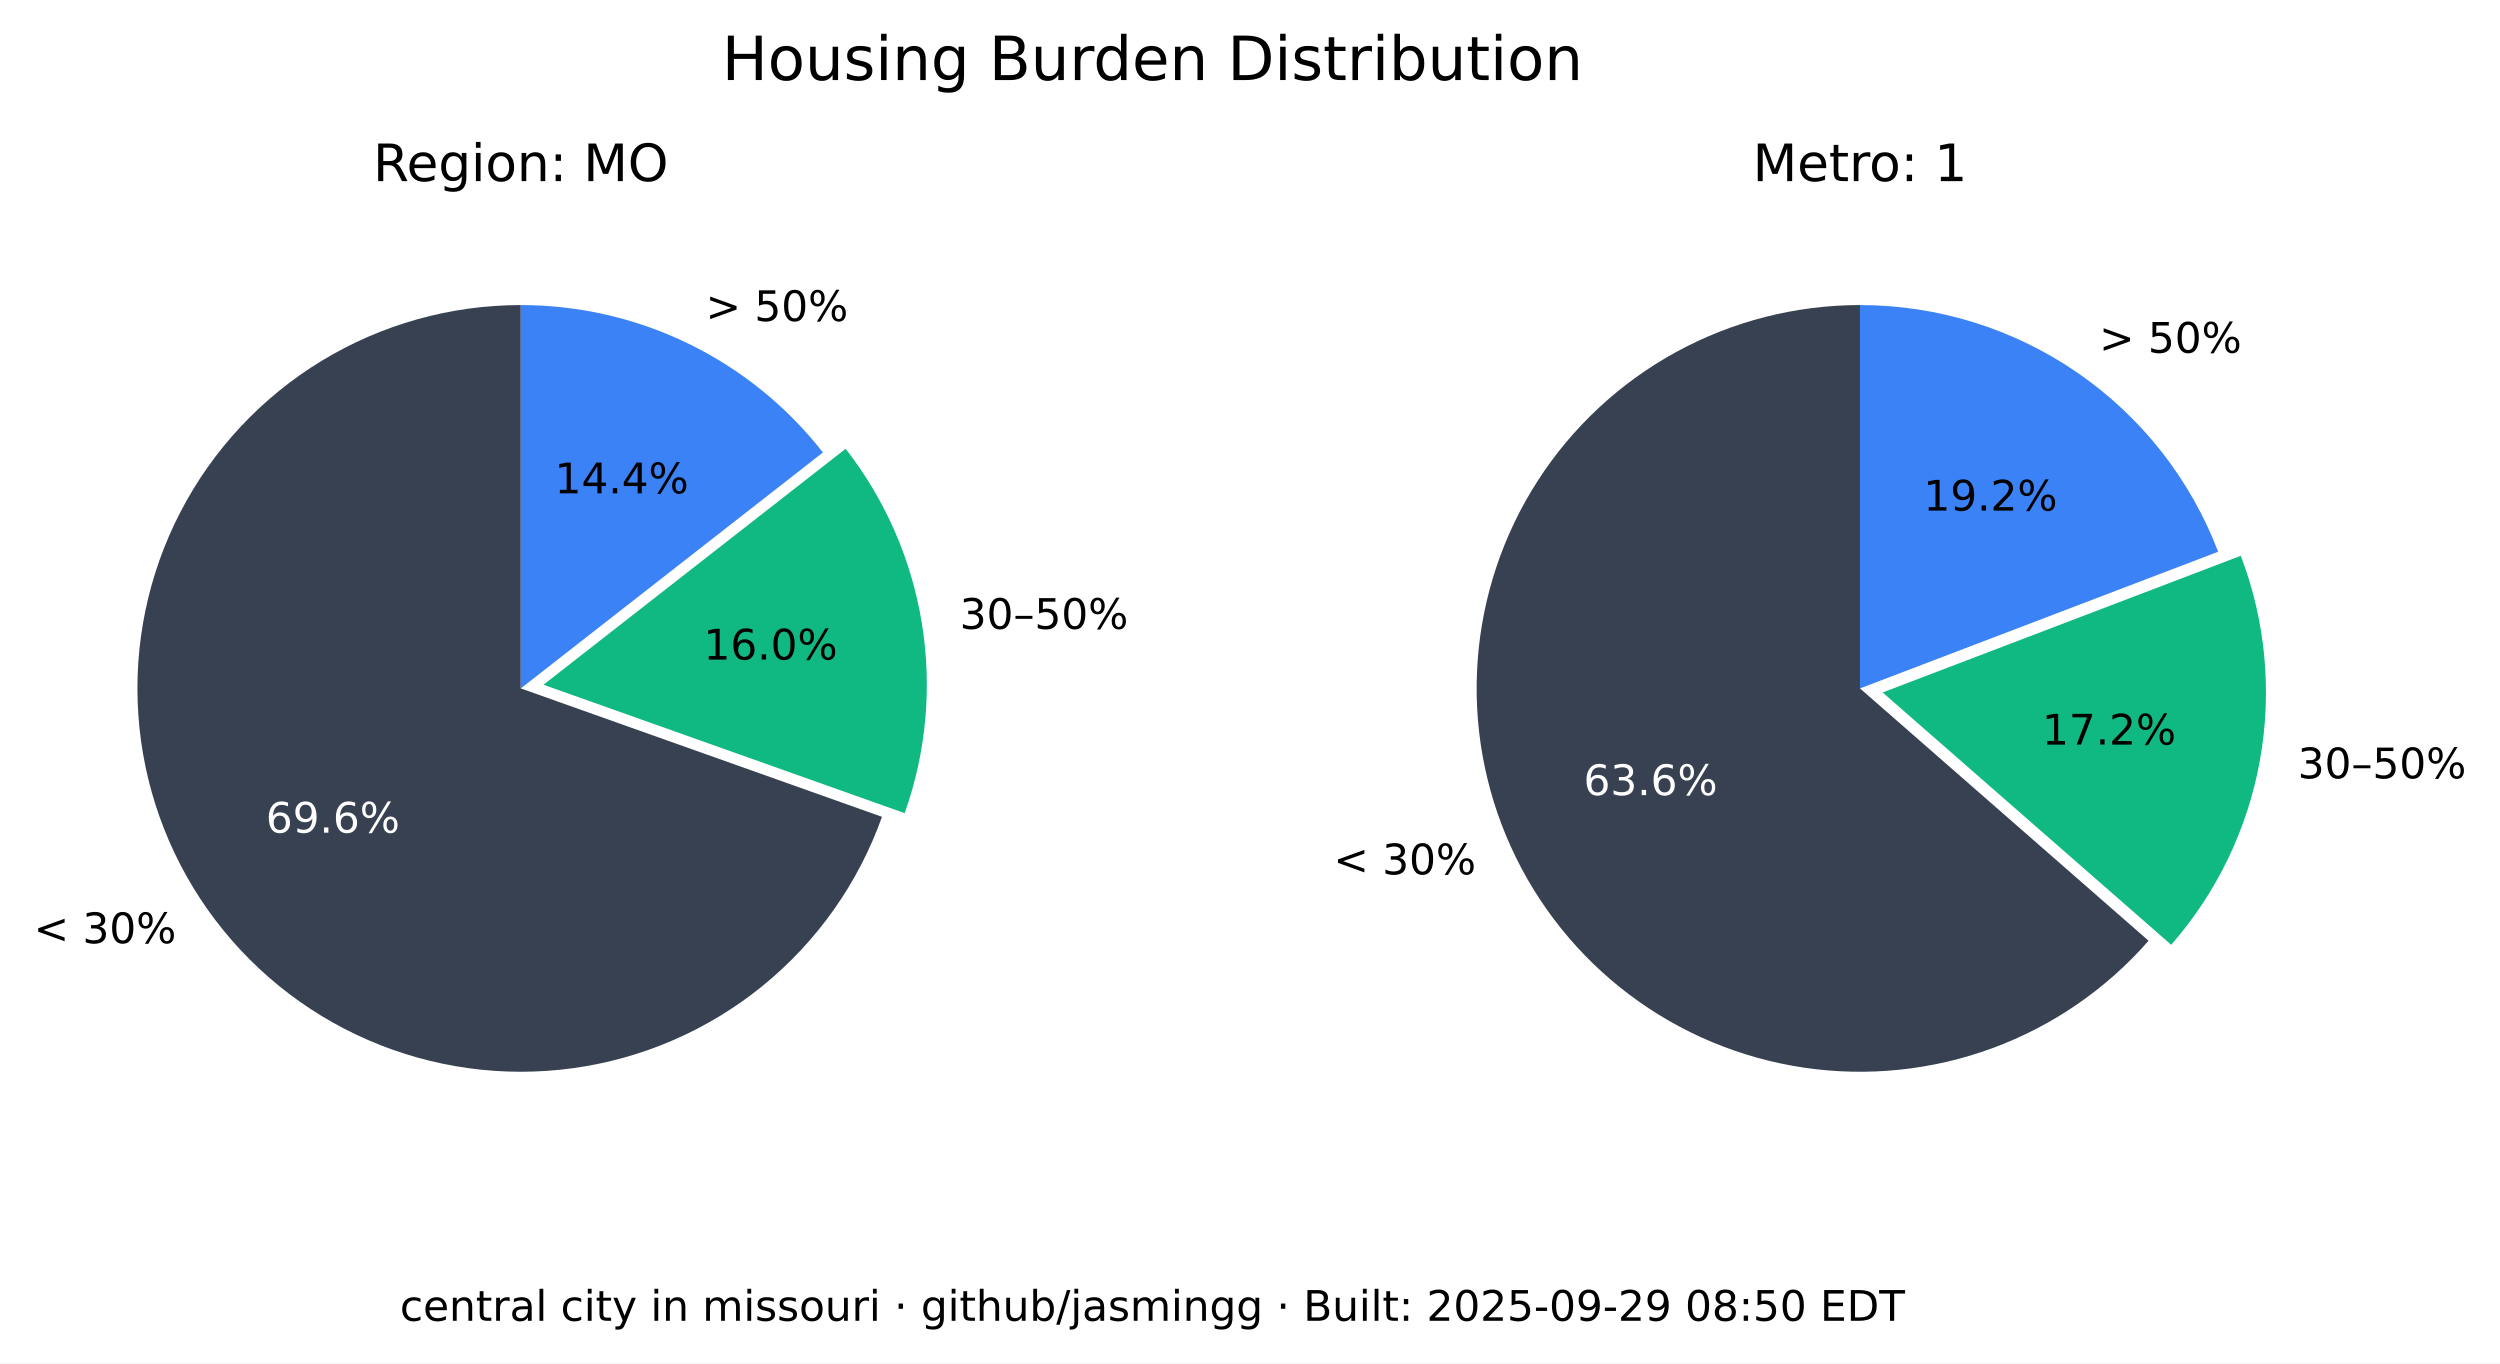
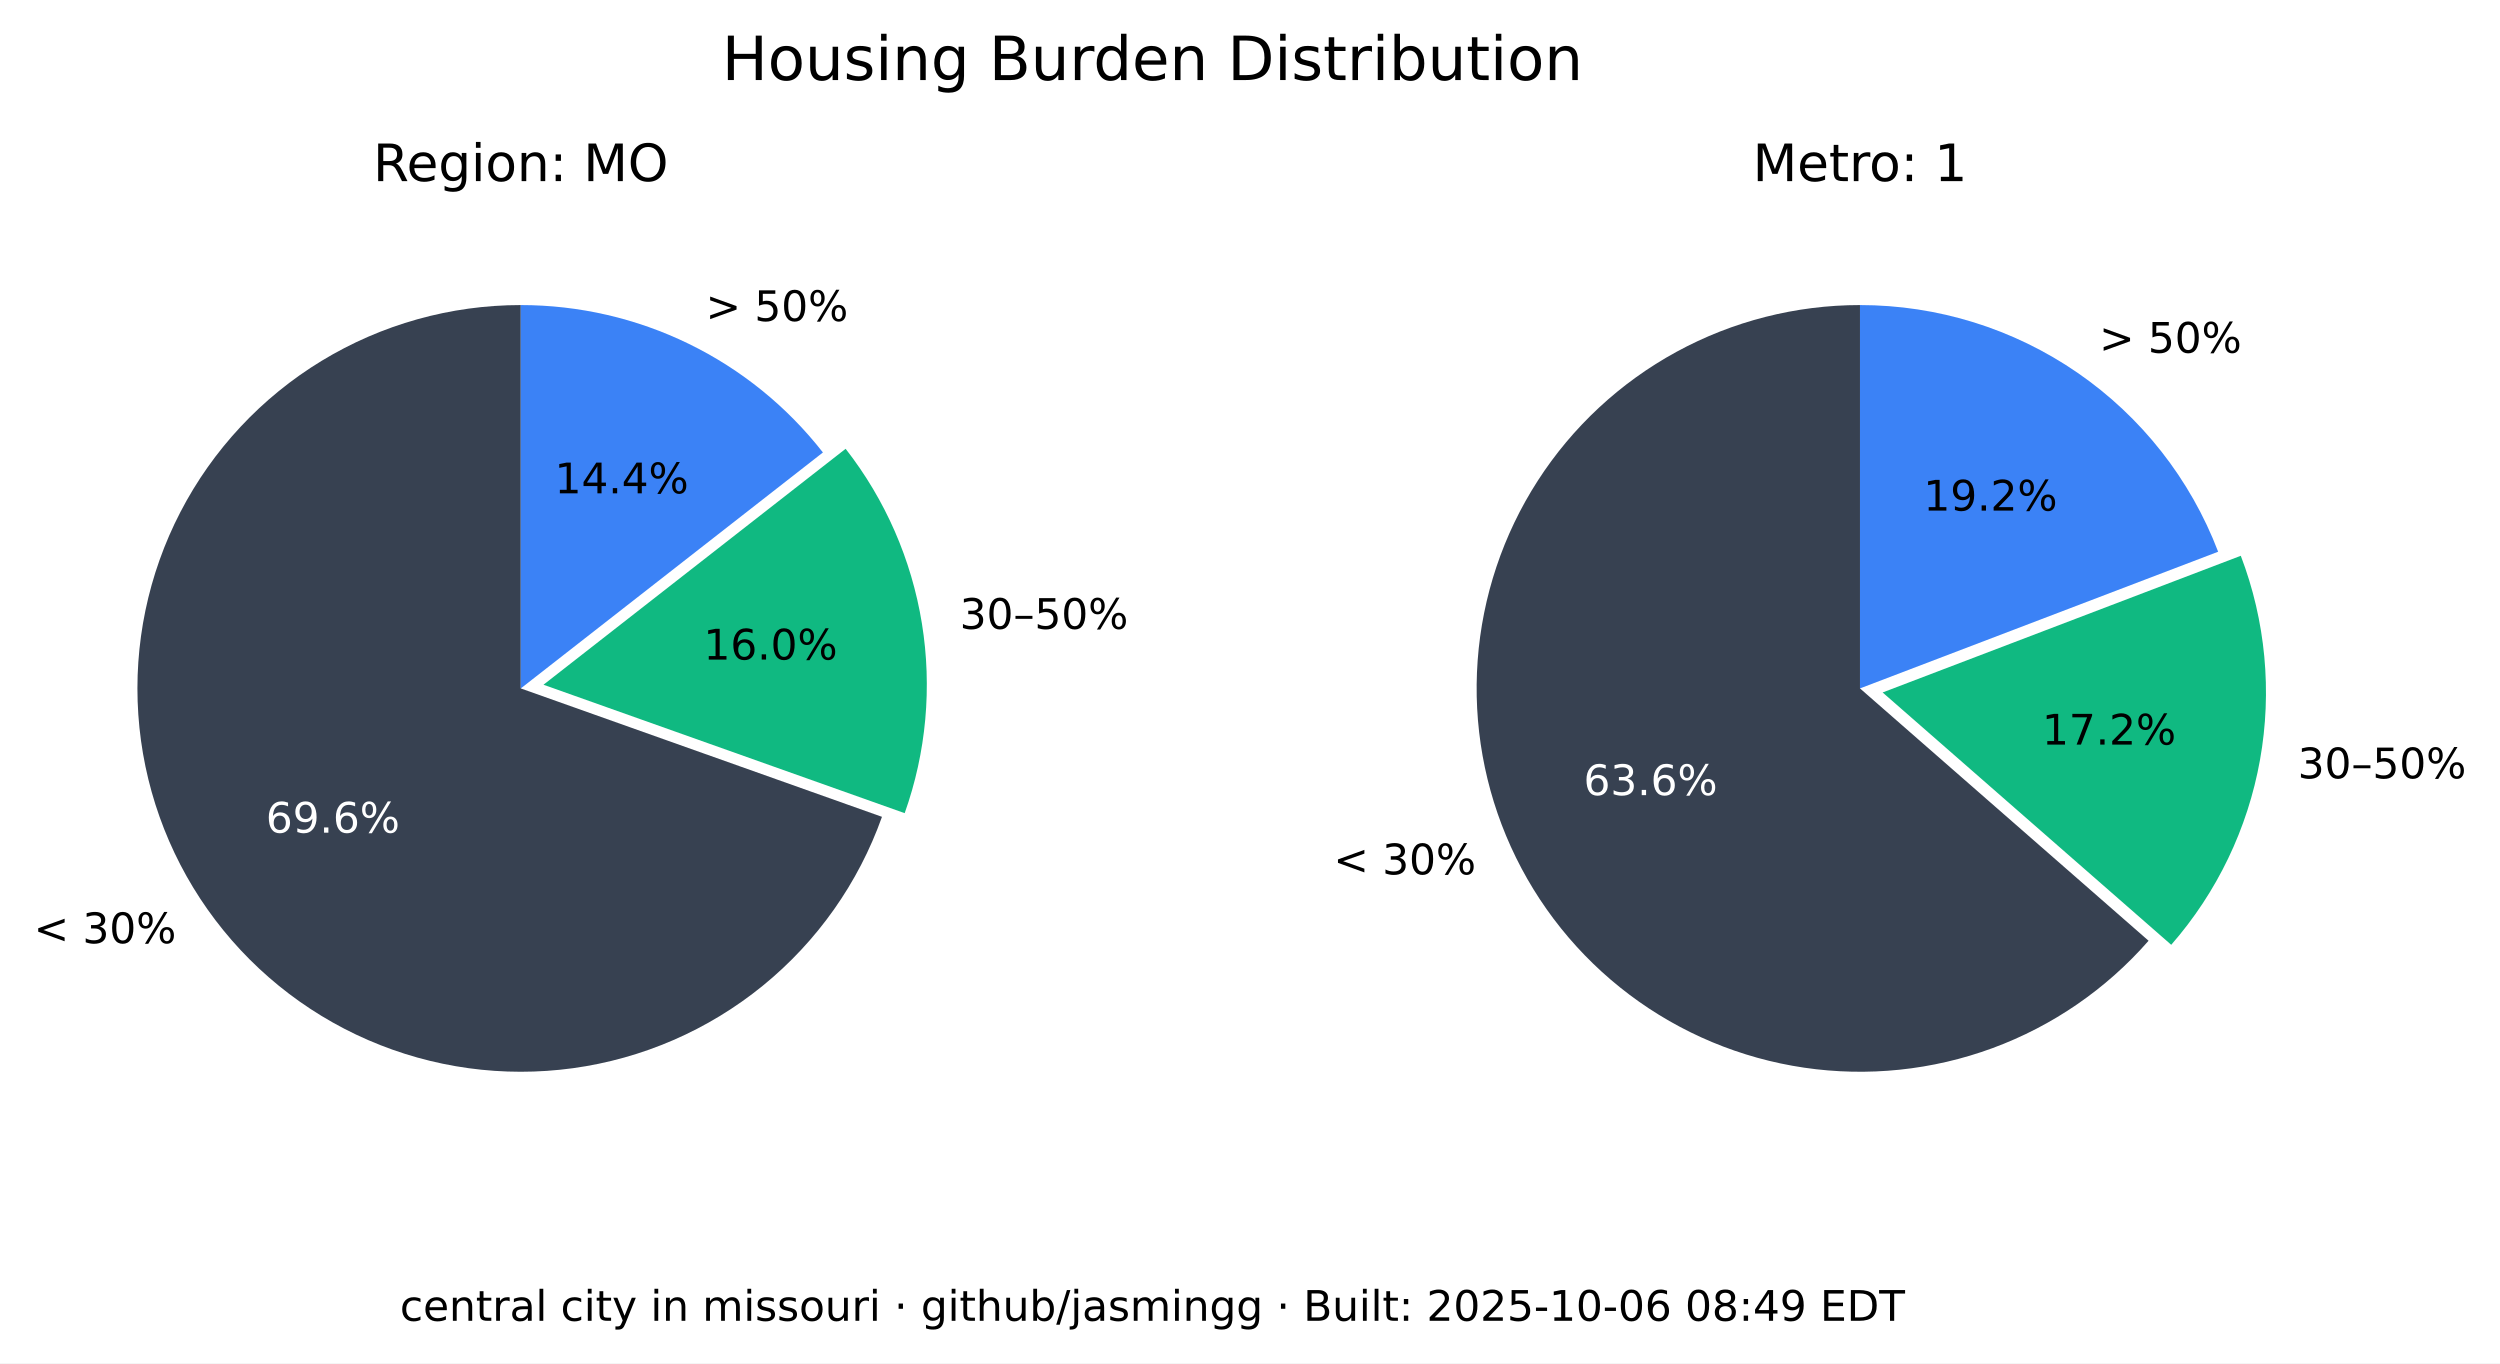
<svg xmlns="http://www.w3.org/2000/svg" xmlns:xlink="http://www.w3.org/1999/xlink" width="533.401pt" height="290.88pt" viewBox="0 0 533.401 290.88" version="1.1">
  <defs>
    <style type="text/css">*{stroke-linejoin: round; stroke-linecap: butt}</style>
  </defs>
  <g id="figure_1">
    <g id="patch_1">
      <path d="M 0 290.88  L 533.401 290.88  L 533.401 0  L 0 0  z " style="fill: #ffffff" />
    </g>
    <g id="axes_1">
      <g id="patch_2">
        <path d="M 111.113 65.088  C 96.125 65.088 81.422 69.208 68.616 76.995  C 55.81 84.782 45.388 95.941 38.492 109.248  C 31.597 122.555 28.489 137.505 29.511 152.458  C 30.533 167.411 35.646 181.799 44.288 194.044  C 52.931 206.289 64.775 215.926 78.521 221.898  C 92.267 227.87 107.394 229.951 122.243 227.911  C 137.091 225.872 151.097 219.79 162.724 210.333  C 174.351 200.875 183.158 188.402 188.179 174.28  L 111.113 146.88  z " style="fill: #374151" />
      </g>
      <g id="patch_3">
        <path d="M 193.023 173.495  C 197.635 160.524 198.898 146.597 196.696 133.008  C 194.493 119.419 188.895 106.604 180.422 95.754  L 115.957 146.095  z " style="fill: #10b981" />
      </g>
      <g id="patch_4">
        <path d="M 175.578 96.539  C 167.929 86.744 158.147 78.82 146.977 73.37  C 135.807 67.921 123.541 65.088 111.113 65.088  L 111.113 146.88  z " style="fill: #3b82f6" />
      </g>
      <g id="matplotlib.axis_1" />
      <g id="matplotlib.axis_2" />
      <g id="text_1">
        <g transform="translate(7.2 201.2435) scale(0.09 -0.09)">
          <defs>
            <path id="DejaVuSans-3c" d="M 4684 3150  L 1459 2003  L 4684 863  L 4684 294  L 678 1747  L 678 2266  L 4684 3719  L 4684 3150  z " transform="scale(0.015625)" />
            <path id="DejaVuSans-20" transform="scale(0.015625)" />
            <path id="DejaVuSans-33" d="M 2597 2516  Q 3050 2419 3304 2112  Q 3559 1806 3559 1356  Q 3559 666 3084 287  Q 2609 -91 1734 -91  Q 1441 -91 1130 -33  Q 819 25 488 141  L 488 750  Q 750 597 1062 519  Q 1375 441 1716 441  Q 2309 441 2620 675  Q 2931 909 2931 1356  Q 2931 1769 2642 2001  Q 2353 2234 1838 2234  L 1294 2234  L 1294 2753  L 1863 2753  Q 2328 2753 2575 2939  Q 2822 3125 2822 3475  Q 2822 3834 2567 4026  Q 2313 4219 1838 4219  Q 1578 4219 1281 4162  Q 984 4106 628 3988  L 628 4550  Q 988 4650 1302 4700  Q 1616 4750 1894 4750  Q 2613 4750 3031 4423  Q 3450 4097 3450 3541  Q 3450 3153 3228 2886  Q 3006 2619 2597 2516  z " transform="scale(0.015625)" />
            <path id="DejaVuSans-30" d="M 2034 4250  Q 1547 4250 1301 3770  Q 1056 3291 1056 2328  Q 1056 1369 1301 889  Q 1547 409 2034 409  Q 2525 409 2770 889  Q 3016 1369 3016 2328  Q 3016 3291 2770 3770  Q 2525 4250 2034 4250  z M 2034 4750  Q 2819 4750 3233 4129  Q 3647 3509 3647 2328  Q 3647 1150 3233 529  Q 2819 -91 2034 -91  Q 1250 -91 836 529  Q 422 1150 422 2328  Q 422 3509 836 4129  Q 1250 4750 2034 4750  z " transform="scale(0.015625)" />
            <path id="DejaVuSans-25" d="M 4653 2053  Q 4381 2053 4226 1822  Q 4072 1591 4072 1178  Q 4072 772 4226 539  Q 4381 306 4653 306  Q 4919 306 5073 539  Q 5228 772 5228 1178  Q 5228 1588 5073 1820  Q 4919 2053 4653 2053  z M 4653 2450  Q 5147 2450 5437 2106  Q 5728 1763 5728 1178  Q 5728 594 5436 251  Q 5144 -91 4653 -91  Q 4153 -91 3862 251  Q 3572 594 3572 1178  Q 3572 1766 3864 2108  Q 4156 2450 4653 2450  z M 1428 4353  Q 1159 4353 1004 4120  Q 850 3888 850 3481  Q 850 3069 1003 2837  Q 1156 2606 1428 2606  Q 1700 2606 1854 2837  Q 2009 3069 2009 3481  Q 2009 3884 1853 4118  Q 1697 4353 1428 4353  z M 4250 4750  L 4750 4750  L 1831 -91  L 1331 -91  L 4250 4750  z M 1428 4750  Q 1922 4750 2215 4408  Q 2509 4066 2509 3481  Q 2509 2891 2217 2550  Q 1925 2209 1428 2209  Q 931 2209 642 2551  Q 353 2894 353 3481  Q 353 4063 643 4406  Q 934 4750 1428 4750  z " transform="scale(0.015625)" />
          </defs>
          <use xlink:href="#DejaVuSans-3c" />
          <use xlink:href="#DejaVuSans-20" x="83.789" />
          <use xlink:href="#DejaVuSans-33" x="115.576" />
          <use xlink:href="#DejaVuSans-30" x="179.199" />
          <use xlink:href="#DejaVuSans-25" x="242.822" />
        </g>
      </g>
      <g id="text_2">
        <g style="fill: #ffffff" transform="translate(56.72298 177.6616) scale(0.09 -0.09)">
          <defs>
            <path id="DejaVuSans-36" d="M 2113 2584  Q 1688 2584 1439 2293  Q 1191 2003 1191 1497  Q 1191 994 1439 701  Q 1688 409 2113 409  Q 2538 409 2786 701  Q 3034 994 3034 1497  Q 3034 2003 2786 2293  Q 2538 2584 2113 2584  z M 3366 4563  L 3366 3988  Q 3128 4100 2886 4159  Q 2644 4219 2406 4219  Q 1781 4219 1451 3797  Q 1122 3375 1075 2522  Q 1259 2794 1537 2939  Q 1816 3084 2150 3084  Q 2853 3084 3261 2657  Q 3669 2231 3669 1497  Q 3669 778 3244 343  Q 2819 -91 2113 -91  Q 1303 -91 875 529  Q 447 1150 447 2328  Q 447 3434 972 4092  Q 1497 4750 2381 4750  Q 2619 4750 2861 4703  Q 3103 4656 3366 4563  z " transform="scale(0.015625)" />
            <path id="DejaVuSans-39" d="M 703 97  L 703 672  Q 941 559 1184 500  Q 1428 441 1663 441  Q 2288 441 2617 861  Q 2947 1281 2994 2138  Q 2813 1869 2534 1725  Q 2256 1581 1919 1581  Q 1219 1581 811 2004  Q 403 2428 403 3163  Q 403 3881 828 4315  Q 1253 4750 1959 4750  Q 2769 4750 3195 4129  Q 3622 3509 3622 2328  Q 3622 1225 3098 567  Q 2575 -91 1691 -91  Q 1453 -91 1209 -44  Q 966 3 703 97  z M 1959 2075  Q 2384 2075 2632 2365  Q 2881 2656 2881 3163  Q 2881 3666 2632 3958  Q 2384 4250 1959 4250  Q 1534 4250 1286 3958  Q 1038 3666 1038 3163  Q 1038 2656 1286 2365  Q 1534 2075 1959 2075  z " transform="scale(0.015625)" />
            <path id="DejaVuSans-2e" d="M 684 794  L 1344 794  L 1344 0  L 684 0  L 684 794  z " transform="scale(0.015625)" />
          </defs>
          <use xlink:href="#DejaVuSans-36" />
          <use xlink:href="#DejaVuSans-39" x="63.623" />
          <use xlink:href="#DejaVuSans-2e" x="127.246" />
          <use xlink:href="#DejaVuSans-36" x="159.033" />
          <use xlink:href="#DejaVuSans-25" x="222.656" />
        </g>
      </g>
      <g id="text_3">
        <g transform="translate(204.7693 134.1829) scale(0.09 -0.09)">
          <defs>
            <path id="DejaVuSans-2013" d="M 313 1978  L 2888 1978  L 2888 1528  L 313 1528  L 313 1978  z " transform="scale(0.015625)" />
            <path id="DejaVuSans-35" d="M 691 4666  L 3169 4666  L 3169 4134  L 1269 4134  L 1269 2991  Q 1406 3038 1543 3061  Q 1681 3084 1819 3084  Q 2600 3084 3056 2656  Q 3513 2228 3513 1497  Q 3513 744 3044 326  Q 2575 -91 1722 -91  Q 1428 -91 1123 -41  Q 819 9 494 109  L 494 744  Q 775 591 1075 516  Q 1375 441 1709 441  Q 2250 441 2565 725  Q 2881 1009 2881 1497  Q 2881 1984 2565 2268  Q 2250 2553 1709 2553  Q 1456 2553 1204 2497  Q 953 2441 691 2322  L 691 4666  z " transform="scale(0.015625)" />
          </defs>
          <use xlink:href="#DejaVuSans-33" />
          <use xlink:href="#DejaVuSans-30" x="63.623" />
          <use xlink:href="#DejaVuSans-2013" x="127.246" />
          <use xlink:href="#DejaVuSans-35" x="177.246" />
          <use xlink:href="#DejaVuSans-30" x="240.869" />
          <use xlink:href="#DejaVuSans-25" x="304.492" />
        </g>
      </g>
      <g id="text_4">
        <g transform="translate(150.105 140.7262) scale(0.09 -0.09)">
          <defs>
            <path id="DejaVuSans-31" d="M 794 531  L 1825 531  L 1825 4091  L 703 3866  L 703 4441  L 1819 4666  L 2450 4666  L 2450 531  L 3481 531  L 3481 0  L 794 0  L 794 531  z " transform="scale(0.015625)" />
          </defs>
          <use xlink:href="#DejaVuSans-31" />
          <use xlink:href="#DejaVuSans-36" x="63.623" />
          <use xlink:href="#DejaVuSans-2e" x="127.246" />
          <use xlink:href="#DejaVuSans-30" x="159.033" />
          <use xlink:href="#DejaVuSans-25" x="222.656" />
        </g>
      </g>
      <g id="text_5">
        <g transform="translate(150.5634 68.50258) scale(0.09 -0.09)">
          <defs>
            <path id="DejaVuSans-3e" d="M 678 3150  L 678 3719  L 4684 2266  L 4684 1747  L 678 294  L 678 863  L 3897 2003  L 678 3150  z " transform="scale(0.015625)" />
          </defs>
          <use xlink:href="#DejaVuSans-3e" />
          <use xlink:href="#DejaVuSans-20" x="83.789" />
          <use xlink:href="#DejaVuSans-35" x="115.576" />
          <use xlink:href="#DejaVuSans-30" x="179.199" />
          <use xlink:href="#DejaVuSans-25" x="242.822" />
        </g>
      </g>
      <g id="text_6">
        <g transform="translate(118.3361 105.2575) scale(0.09 -0.09)">
          <defs>
            <path id="DejaVuSans-34" d="M 2419 4116  L 825 1625  L 2419 1625  L 2419 4116  z M 2253 4666  L 3047 4666  L 3047 1625  L 3713 1625  L 3713 1100  L 3047 1100  L 3047 0  L 2419 0  L 2419 1100  L 313 1100  L 313 1709  L 2253 4666  z " transform="scale(0.015625)" />
          </defs>
          <use xlink:href="#DejaVuSans-31" />
          <use xlink:href="#DejaVuSans-34" x="63.623" />
          <use xlink:href="#DejaVuSans-2e" x="127.246" />
          <use xlink:href="#DejaVuSans-34" x="159.033" />
          <use xlink:href="#DejaVuSans-25" x="222.656" />
        </g>
      </g>
      <g id="text_7">
        <g transform="translate(79.60825 38.64) scale(0.11 -0.11)">
          <defs>
            <path id="DejaVuSans-52" d="M 2841 2188  Q 3044 2119 3236 1894  Q 3428 1669 3622 1275  L 4263 0  L 3584 0  L 2988 1197  Q 2756 1666 2539 1819  Q 2322 1972 1947 1972  L 1259 1972  L 1259 0  L 628 0  L 628 4666  L 2053 4666  Q 2853 4666 3247 4331  Q 3641 3997 3641 3322  Q 3641 2881 3436 2590  Q 3231 2300 2841 2188  z M 1259 4147  L 1259 2491  L 2053 2491  Q 2509 2491 2742 2702  Q 2975 2913 2975 3322  Q 2975 3731 2742 3939  Q 2509 4147 2053 4147  L 1259 4147  z " transform="scale(0.015625)" />
            <path id="DejaVuSans-65" d="M 3597 1894  L 3597 1613  L 953 1613  Q 991 1019 1311 708  Q 1631 397 2203 397  Q 2534 397 2845 478  Q 3156 559 3463 722  L 3463 178  Q 3153 47 2828 -22  Q 2503 -91 2169 -91  Q 1331 -91 842 396  Q 353 884 353 1716  Q 353 2575 817 3079  Q 1281 3584 2069 3584  Q 2775 3584 3186 3129  Q 3597 2675 3597 1894  z M 3022 2063  Q 3016 2534 2758 2815  Q 2500 3097 2075 3097  Q 1594 3097 1305 2825  Q 1016 2553 972 2059  L 3022 2063  z " transform="scale(0.015625)" />
            <path id="DejaVuSans-67" d="M 2906 1791  Q 2906 2416 2648 2759  Q 2391 3103 1925 3103  Q 1463 3103 1205 2759  Q 947 2416 947 1791  Q 947 1169 1205 825  Q 1463 481 1925 481  Q 2391 481 2648 825  Q 2906 1169 2906 1791  z M 3481 434  Q 3481 -459 3084 -895  Q 2688 -1331 1869 -1331  Q 1566 -1331 1297 -1286  Q 1028 -1241 775 -1147  L 775 -588  Q 1028 -725 1275 -790  Q 1522 -856 1778 -856  Q 2344 -856 2625 -561  Q 2906 -266 2906 331  L 2906 616  Q 2728 306 2450 153  Q 2172 0 1784 0  Q 1141 0 747 490  Q 353 981 353 1791  Q 353 2603 747 3093  Q 1141 3584 1784 3584  Q 2172 3584 2450 3431  Q 2728 3278 2906 2969  L 2906 3500  L 3481 3500  L 3481 434  z " transform="scale(0.015625)" />
            <path id="DejaVuSans-69" d="M 603 3500  L 1178 3500  L 1178 0  L 603 0  L 603 3500  z M 603 4863  L 1178 4863  L 1178 4134  L 603 4134  L 603 4863  z " transform="scale(0.015625)" />
            <path id="DejaVuSans-6f" d="M 1959 3097  Q 1497 3097 1228 2736  Q 959 2375 959 1747  Q 959 1119 1226 758  Q 1494 397 1959 397  Q 2419 397 2687 759  Q 2956 1122 2956 1747  Q 2956 2369 2687 2733  Q 2419 3097 1959 3097  z M 1959 3584  Q 2709 3584 3137 3096  Q 3566 2609 3566 1747  Q 3566 888 3137 398  Q 2709 -91 1959 -91  Q 1206 -91 779 398  Q 353 888 353 1747  Q 353 2609 779 3096  Q 1206 3584 1959 3584  z " transform="scale(0.015625)" />
            <path id="DejaVuSans-6e" d="M 3513 2113  L 3513 0  L 2938 0  L 2938 2094  Q 2938 2591 2744 2837  Q 2550 3084 2163 3084  Q 1697 3084 1428 2787  Q 1159 2491 1159 1978  L 1159 0  L 581 0  L 581 3500  L 1159 3500  L 1159 2956  Q 1366 3272 1645 3428  Q 1925 3584 2291 3584  Q 2894 3584 3203 3211  Q 3513 2838 3513 2113  z " transform="scale(0.015625)" />
            <path id="DejaVuSans-3a" d="M 750 794  L 1409 794  L 1409 0  L 750 0  L 750 794  z M 750 3309  L 1409 3309  L 1409 2516  L 750 2516  L 750 3309  z " transform="scale(0.015625)" />
            <path id="DejaVuSans-4d" d="M 628 4666  L 1569 4666  L 2759 1491  L 3956 4666  L 4897 4666  L 4897 0  L 4281 0  L 4281 4097  L 3078 897  L 2444 897  L 1241 4097  L 1241 0  L 628 0  L 628 4666  z " transform="scale(0.015625)" />
            <path id="DejaVuSans-4f" d="M 2522 4238  Q 1834 4238 1429 3725  Q 1025 3213 1025 2328  Q 1025 1447 1429 934  Q 1834 422 2522 422  Q 3209 422 3611 934  Q 4013 1447 4013 2328  Q 4013 3213 3611 3725  Q 3209 4238 2522 4238  z M 2522 4750  Q 3503 4750 4090 4092  Q 4678 3434 4678 2328  Q 4678 1225 4090 567  Q 3503 -91 2522 -91  Q 1538 -91 948 565  Q 359 1222 359 2328  Q 359 3434 948 4092  Q 1538 4750 2522 4750  z " transform="scale(0.015625)" />
          </defs>
          <use xlink:href="#DejaVuSans-52" />
          <use xlink:href="#DejaVuSans-65" x="64.982" />
          <use xlink:href="#DejaVuSans-67" x="126.506" />
          <use xlink:href="#DejaVuSans-69" x="189.982" />
          <use xlink:href="#DejaVuSans-6f" x="217.766" />
          <use xlink:href="#DejaVuSans-6e" x="278.947" />
          <use xlink:href="#DejaVuSans-3a" x="342.326" />
          <use xlink:href="#DejaVuSans-20" x="376.018" />
          <use xlink:href="#DejaVuSans-4d" x="407.805" />
          <use xlink:href="#DejaVuSans-4f" x="494.084" />
        </g>
      </g>
    </g>
    <g id="axes_2">
      <g id="patch_5">
        <path d="M 396.847 65.088  C 383.166 65.088 369.701 68.521 357.689 75.071  C 345.677 81.621 335.499 91.081 328.089 102.583  C 320.68 114.084 316.273 127.262 315.274 140.907  C 314.275 154.552 316.715 168.232 322.371 180.69  C 328.026 193.148 336.718 203.99 347.647 212.22  C 358.577 220.45 371.399 225.807 384.934 227.8  C 398.47 229.792 412.291 228.358 425.129 223.627  C 437.966 218.896 449.414 211.019 458.42 200.72  L 396.847 146.88  z " style="fill: #374151" />
      </g>
      <g id="patch_6">
        <path d="M 463.251 201.584  C 473.029 190.402 479.578 176.765 482.193 162.143  C 484.808 147.521 483.391 132.459 478.095 118.581  L 401.678 147.744  z " style="fill: #10b981" />
      </g>
      <g id="patch_7">
        <path d="M 473.264 117.717  C 467.357 102.239 456.885 88.915 443.241 79.518  C 429.597 70.121 413.414 65.088 396.847 65.088  L 396.847 146.88  z " style="fill: #3b82f6" />
      </g>
      <g id="matplotlib.axis_3" />
      <g id="matplotlib.axis_4" />
      <g id="text_8">
        <g transform="translate(284.5169 186.5546) scale(0.09 -0.09)">
          <use xlink:href="#DejaVuSans-3c" />
          <use xlink:href="#DejaVuSans-20" x="83.789" />
          <use xlink:href="#DejaVuSans-33" x="115.576" />
          <use xlink:href="#DejaVuSans-30" x="179.199" />
          <use xlink:href="#DejaVuSans-25" x="242.822" />
        </g>
      </g>
      <g id="text_9">
        <g style="fill: #ffffff" transform="translate(337.8661 169.6495) scale(0.09 -0.09)">
          <use xlink:href="#DejaVuSans-36" />
          <use xlink:href="#DejaVuSans-33" x="63.623" />
          <use xlink:href="#DejaVuSans-2e" x="127.246" />
          <use xlink:href="#DejaVuSans-36" x="159.033" />
          <use xlink:href="#DejaVuSans-25" x="222.656" />
        </g>
      </g>
      <g id="text_10">
        <g transform="translate(490.2444 166.0659) scale(0.09 -0.09)">
          <use xlink:href="#DejaVuSans-33" />
          <use xlink:href="#DejaVuSans-30" x="63.623" />
          <use xlink:href="#DejaVuSans-2013" x="127.246" />
          <use xlink:href="#DejaVuSans-35" x="177.246" />
          <use xlink:href="#DejaVuSans-30" x="240.869" />
          <use xlink:href="#DejaVuSans-25" x="304.492" />
        </g>
      </g>
      <g id="text_11">
        <g transform="translate(435.6919 158.8666) scale(0.09 -0.09)">
          <defs>
            <path id="DejaVuSans-37" d="M 525 4666  L 3525 4666  L 3525 4397  L 1831 0  L 1172 0  L 2766 4134  L 525 4134  L 525 4666  z " transform="scale(0.015625)" />
            <path id="DejaVuSans-32" d="M 1228 531  L 3431 531  L 3431 0  L 469 0  L 469 531  Q 828 903 1448 1529  Q 2069 2156 2228 2338  Q 2531 2678 2651 2914  Q 2772 3150 2772 3378  Q 2772 3750 2511 3984  Q 2250 4219 1831 4219  Q 1534 4219 1204 4116  Q 875 4013 500 3803  L 500 4441  Q 881 4594 1212 4672  Q 1544 4750 1819 4750  Q 2544 4750 2975 4387  Q 3406 4025 3406 3419  Q 3406 3131 3298 2873  Q 3191 2616 2906 2266  Q 2828 2175 2409 1742  Q 1991 1309 1228 531  z " transform="scale(0.015625)" />
          </defs>
          <use xlink:href="#DejaVuSans-31" />
          <use xlink:href="#DejaVuSans-37" x="63.623" />
          <use xlink:href="#DejaVuSans-2e" x="127.246" />
          <use xlink:href="#DejaVuSans-32" x="159.033" />
          <use xlink:href="#DejaVuSans-25" x="222.656" />
        </g>
      </g>
      <g id="text_12">
        <g transform="translate(447.8798 75.26545) scale(0.09 -0.09)">
          <use xlink:href="#DejaVuSans-3e" />
          <use xlink:href="#DejaVuSans-20" x="83.789" />
          <use xlink:href="#DejaVuSans-35" x="115.576" />
          <use xlink:href="#DejaVuSans-30" x="179.199" />
          <use xlink:href="#DejaVuSans-25" x="242.822" />
        </g>
      </g>
      <g id="text_13">
        <g transform="translate(410.388 108.9464) scale(0.09 -0.09)">
          <use xlink:href="#DejaVuSans-31" />
          <use xlink:href="#DejaVuSans-39" x="63.623" />
          <use xlink:href="#DejaVuSans-2e" x="127.246" />
          <use xlink:href="#DejaVuSans-32" x="159.033" />
          <use xlink:href="#DejaVuSans-25" x="222.656" />
        </g>
      </g>
      <g id="text_14">
        <g transform="translate(373.9588 38.64) scale(0.11 -0.11)">
          <defs>
            <path id="DejaVuSans-74" d="M 1172 4494  L 1172 3500  L 2356 3500  L 2356 3053  L 1172 3053  L 1172 1153  Q 1172 725 1289 603  Q 1406 481 1766 481  L 2356 481  L 2356 0  L 1766 0  Q 1100 0 847 248  Q 594 497 594 1153  L 594 3053  L 172 3053  L 172 3500  L 594 3500  L 594 4494  L 1172 4494  z " transform="scale(0.015625)" />
            <path id="DejaVuSans-72" d="M 2631 2963  Q 2534 3019 2420 3045  Q 2306 3072 2169 3072  Q 1681 3072 1420 2755  Q 1159 2438 1159 1844  L 1159 0  L 581 0  L 581 3500  L 1159 3500  L 1159 2956  Q 1341 3275 1631 3429  Q 1922 3584 2338 3584  Q 2397 3584 2469 3576  Q 2541 3569 2628 3553  L 2631 2963  z " transform="scale(0.015625)" />
          </defs>
          <use xlink:href="#DejaVuSans-4d" />
          <use xlink:href="#DejaVuSans-65" x="86.279" />
          <use xlink:href="#DejaVuSans-74" x="147.803" />
          <use xlink:href="#DejaVuSans-72" x="187.012" />
          <use xlink:href="#DejaVuSans-6f" x="225.875" />
          <use xlink:href="#DejaVuSans-3a" x="287.057" />
          <use xlink:href="#DejaVuSans-20" x="320.748" />
          <use xlink:href="#DejaVuSans-31" x="352.535" />
        </g>
      </g>
    </g>
    <g id="text_15">
      <g transform="translate(154.024 17.07797) scale(0.13 -0.13)">
        <defs>
          <path id="DejaVuSans-48" d="M 628 4666  L 1259 4666  L 1259 2753  L 3553 2753  L 3553 4666  L 4184 4666  L 4184 0  L 3553 0  L 3553 2222  L 1259 2222  L 1259 0  L 628 0  L 628 4666  z " transform="scale(0.015625)" />
          <path id="DejaVuSans-75" d="M 544 1381  L 544 3500  L 1119 3500  L 1119 1403  Q 1119 906 1312 657  Q 1506 409 1894 409  Q 2359 409 2629 706  Q 2900 1003 2900 1516  L 2900 3500  L 3475 3500  L 3475 0  L 2900 0  L 2900 538  Q 2691 219 2414 64  Q 2138 -91 1772 -91  Q 1169 -91 856 284  Q 544 659 544 1381  z M 1991 3584  L 1991 3584  z " transform="scale(0.015625)" />
          <path id="DejaVuSans-73" d="M 2834 3397  L 2834 2853  Q 2591 2978 2328 3040  Q 2066 3103 1784 3103  Q 1356 3103 1142 2972  Q 928 2841 928 2578  Q 928 2378 1081 2264  Q 1234 2150 1697 2047  L 1894 2003  Q 2506 1872 2764 1633  Q 3022 1394 3022 966  Q 3022 478 2636 193  Q 2250 -91 1575 -91  Q 1294 -91 989 -36  Q 684 19 347 128  L 347 722  Q 666 556 975 473  Q 1284 391 1588 391  Q 1994 391 2212 530  Q 2431 669 2431 922  Q 2431 1156 2273 1281  Q 2116 1406 1581 1522  L 1381 1569  Q 847 1681 609 1914  Q 372 2147 372 2553  Q 372 3047 722 3315  Q 1072 3584 1716 3584  Q 2034 3584 2315 3537  Q 2597 3491 2834 3397  z " transform="scale(0.015625)" />
          <path id="DejaVuSans-42" d="M 1259 2228  L 1259 519  L 2272 519  Q 2781 519 3026 730  Q 3272 941 3272 1375  Q 3272 1813 3026 2020  Q 2781 2228 2272 2228  L 1259 2228  z M 1259 4147  L 1259 2741  L 2194 2741  Q 2656 2741 2882 2914  Q 3109 3088 3109 3444  Q 3109 3797 2882 3972  Q 2656 4147 2194 4147  L 1259 4147  z M 628 4666  L 2241 4666  Q 2963 4666 3353 4366  Q 3744 4066 3744 3513  Q 3744 3084 3544 2831  Q 3344 2578 2956 2516  Q 3422 2416 3680 2098  Q 3938 1781 3938 1306  Q 3938 681 3513 340  Q 3088 0 2303 0  L 628 0  L 628 4666  z " transform="scale(0.015625)" />
          <path id="DejaVuSans-64" d="M 2906 2969  L 2906 4863  L 3481 4863  L 3481 0  L 2906 0  L 2906 525  Q 2725 213 2448 61  Q 2172 -91 1784 -91  Q 1150 -91 751 415  Q 353 922 353 1747  Q 353 2572 751 3078  Q 1150 3584 1784 3584  Q 2172 3584 2448 3432  Q 2725 3281 2906 2969  z M 947 1747  Q 947 1113 1208 752  Q 1469 391 1925 391  Q 2381 391 2643 752  Q 2906 1113 2906 1747  Q 2906 2381 2643 2742  Q 2381 3103 1925 3103  Q 1469 3103 1208 2742  Q 947 2381 947 1747  z " transform="scale(0.015625)" />
          <path id="DejaVuSans-44" d="M 1259 4147  L 1259 519  L 2022 519  Q 2988 519 3436 956  Q 3884 1394 3884 2338  Q 3884 3275 3436 3711  Q 2988 4147 2022 4147  L 1259 4147  z M 628 4666  L 1925 4666  Q 3281 4666 3915 4102  Q 4550 3538 4550 2338  Q 4550 1131 3912 565  Q 3275 0 1925 0  L 628 0  L 628 4666  z " transform="scale(0.015625)" />
          <path id="DejaVuSans-62" d="M 3116 1747  Q 3116 2381 2855 2742  Q 2594 3103 2138 3103  Q 1681 3103 1420 2742  Q 1159 2381 1159 1747  Q 1159 1113 1420 752  Q 1681 391 2138 391  Q 2594 391 2855 752  Q 3116 1113 3116 1747  z M 1159 2969  Q 1341 3281 1617 3432  Q 1894 3584 2278 3584  Q 2916 3584 3314 3078  Q 3713 2572 3713 1747  Q 3713 922 3314 415  Q 2916 -91 2278 -91  Q 1894 -91 1617 61  Q 1341 213 1159 525  L 1159 0  L 581 0  L 581 4863  L 1159 4863  L 1159 2969  z " transform="scale(0.015625)" />
        </defs>
        <use xlink:href="#DejaVuSans-48" />
        <use xlink:href="#DejaVuSans-6f" x="75.195" />
        <use xlink:href="#DejaVuSans-75" x="136.377" />
        <use xlink:href="#DejaVuSans-73" x="199.756" />
        <use xlink:href="#DejaVuSans-69" x="251.855" />
        <use xlink:href="#DejaVuSans-6e" x="279.639" />
        <use xlink:href="#DejaVuSans-67" x="343.018" />
        <use xlink:href="#DejaVuSans-20" x="406.494" />
        <use xlink:href="#DejaVuSans-42" x="438.281" />
        <use xlink:href="#DejaVuSans-75" x="506.885" />
        <use xlink:href="#DejaVuSans-72" x="570.264" />
        <use xlink:href="#DejaVuSans-64" x="609.627" />
        <use xlink:href="#DejaVuSans-65" x="673.104" />
        <use xlink:href="#DejaVuSans-6e" x="734.627" />
        <use xlink:href="#DejaVuSans-20" x="798.006" />
        <use xlink:href="#DejaVuSans-44" x="829.793" />
        <use xlink:href="#DejaVuSans-69" x="906.795" />
        <use xlink:href="#DejaVuSans-73" x="934.578" />
        <use xlink:href="#DejaVuSans-74" x="986.678" />
        <use xlink:href="#DejaVuSans-72" x="1025.887" />
        <use xlink:href="#DejaVuSans-69" x="1067" />
        <use xlink:href="#DejaVuSans-62" x="1094.783" />
        <use xlink:href="#DejaVuSans-75" x="1158.26" />
        <use xlink:href="#DejaVuSans-74" x="1221.639" />
        <use xlink:href="#DejaVuSans-69" x="1260.848" />
        <use xlink:href="#DejaVuSans-6f" x="1288.631" />
        <use xlink:href="#DejaVuSans-6e" x="1349.812" />
      </g>
    </g>
    <g id="text_16">
      <g transform="translate(85.3244 281.8083) scale(0.09 -0.09)">
        <defs>
          <path id="DejaVuSans-63" d="M 3122 3366  L 3122 2828  Q 2878 2963 2633 3030  Q 2388 3097 2138 3097  Q 1578 3097 1268 2742  Q 959 2388 959 1747  Q 959 1106 1268 751  Q 1578 397 2138 397  Q 2388 397 2633 464  Q 2878 531 3122 666  L 3122 134  Q 2881 22 2623 -34  Q 2366 -91 2075 -91  Q 1284 -91 818 406  Q 353 903 353 1747  Q 353 2603 823 3093  Q 1294 3584 2113 3584  Q 2378 3584 2631 3529  Q 2884 3475 3122 3366  z " transform="scale(0.015625)" />
          <path id="DejaVuSans-61" d="M 2194 1759  Q 1497 1759 1228 1600  Q 959 1441 959 1056  Q 959 750 1161 570  Q 1363 391 1709 391  Q 2188 391 2477 730  Q 2766 1069 2766 1631  L 2766 1759  L 2194 1759  z M 3341 1997  L 3341 0  L 2766 0  L 2766 531  Q 2569 213 2275 61  Q 1981 -91 1556 -91  Q 1019 -91 701 211  Q 384 513 384 1019  Q 384 1609 779 1909  Q 1175 2209 1959 2209  L 2766 2209  L 2766 2266  Q 2766 2663 2505 2880  Q 2244 3097 1772 3097  Q 1472 3097 1187 3025  Q 903 2953 641 2809  L 641 3341  Q 956 3463 1253 3523  Q 1550 3584 1831 3584  Q 2591 3584 2966 3190  Q 3341 2797 3341 1997  z " transform="scale(0.015625)" />
          <path id="DejaVuSans-6c" d="M 603 4863  L 1178 4863  L 1178 0  L 603 0  L 603 4863  z " transform="scale(0.015625)" />
          <path id="DejaVuSans-79" d="M 2059 -325  Q 1816 -950 1584 -1140  Q 1353 -1331 966 -1331  L 506 -1331  L 506 -850  L 844 -850  Q 1081 -850 1212 -737  Q 1344 -625 1503 -206  L 1606 56  L 191 3500  L 800 3500  L 1894 763  L 2988 3500  L 3597 3500  L 2059 -325  z " transform="scale(0.015625)" />
          <path id="DejaVuSans-6d" d="M 3328 2828  Q 3544 3216 3844 3400  Q 4144 3584 4550 3584  Q 5097 3584 5394 3201  Q 5691 2819 5691 2113  L 5691 0  L 5113 0  L 5113 2094  Q 5113 2597 4934 2840  Q 4756 3084 4391 3084  Q 3944 3084 3684 2787  Q 3425 2491 3425 1978  L 3425 0  L 2847 0  L 2847 2094  Q 2847 2600 2669 2842  Q 2491 3084 2119 3084  Q 1678 3084 1418 2786  Q 1159 2488 1159 1978  L 1159 0  L 581 0  L 581 3500  L 1159 3500  L 1159 2956  Q 1356 3278 1631 3431  Q 1906 3584 2284 3584  Q 2666 3584 2933 3390  Q 3200 3197 3328 2828  z " transform="scale(0.015625)" />
          <path id="DejaVuSans-b7" d="M 684 2619  L 1344 2619  L 1344 1825  L 684 1825  L 684 2619  z " transform="scale(0.015625)" />
          <path id="DejaVuSans-68" d="M 3513 2113  L 3513 0  L 2938 0  L 2938 2094  Q 2938 2591 2744 2837  Q 2550 3084 2163 3084  Q 1697 3084 1428 2787  Q 1159 2491 1159 1978  L 1159 0  L 581 0  L 581 4863  L 1159 4863  L 1159 2956  Q 1366 3272 1645 3428  Q 1925 3584 2291 3584  Q 2894 3584 3203 3211  Q 3513 2838 3513 2113  z " transform="scale(0.015625)" />
          <path id="DejaVuSans-2f" d="M 1625 4666  L 2156 4666  L 531 -594  L 0 -594  L 1625 4666  z " transform="scale(0.015625)" />
          <path id="DejaVuSans-6a" d="M 603 3500  L 1178 3500  L 1178 -63  Q 1178 -731 923 -1031  Q 669 -1331 103 -1331  L -116 -1331  L -116 -844  L 38 -844  Q 366 -844 484 -692  Q 603 -541 603 -63  L 603 3500  z M 603 4863  L 1178 4863  L 1178 4134  L 603 4134  L 603 4863  z " transform="scale(0.015625)" />
          <path id="DejaVuSans-2d" d="M 313 2009  L 1997 2009  L 1997 1497  L 313 1497  L 313 2009  z " transform="scale(0.015625)" />
          <path id="DejaVuSans-38" d="M 2034 2216  Q 1584 2216 1326 1975  Q 1069 1734 1069 1313  Q 1069 891 1326 650  Q 1584 409 2034 409  Q 2484 409 2743 651  Q 3003 894 3003 1313  Q 3003 1734 2745 1975  Q 2488 2216 2034 2216  z M 1403 2484  Q 997 2584 770 2862  Q 544 3141 544 3541  Q 544 4100 942 4425  Q 1341 4750 2034 4750  Q 2731 4750 3128 4425  Q 3525 4100 3525 3541  Q 3525 3141 3298 2862  Q 3072 2584 2669 2484  Q 3125 2378 3379 2068  Q 3634 1759 3634 1313  Q 3634 634 3220 271  Q 2806 -91 2034 -91  Q 1263 -91 848 271  Q 434 634 434 1313  Q 434 1759 690 2068  Q 947 2378 1403 2484  z M 1172 3481  Q 1172 3119 1398 2916  Q 1625 2713 2034 2713  Q 2441 2713 2670 2916  Q 2900 3119 2900 3481  Q 2900 3844 2670 4047  Q 2441 4250 2034 4250  Q 1625 4250 1398 4047  Q 1172 3844 1172 3481  z " transform="scale(0.015625)" />
          <path id="DejaVuSans-45" d="M 628 4666  L 3578 4666  L 3578 4134  L 1259 4134  L 1259 2753  L 3481 2753  L 3481 2222  L 1259 2222  L 1259 531  L 3634 531  L 3634 0  L 628 0  L 628 4666  z " transform="scale(0.015625)" />
          <path id="DejaVuSans-54" d="M -19 4666  L 3928 4666  L 3928 4134  L 2272 4134  L 2272 0  L 1638 0  L 1638 4134  L -19 4134  L -19 4666  z " transform="scale(0.015625)" />
        </defs>
        <use xlink:href="#DejaVuSans-63" />
        <use xlink:href="#DejaVuSans-65" x="54.98" />
        <use xlink:href="#DejaVuSans-6e" x="116.504" />
        <use xlink:href="#DejaVuSans-74" x="179.883" />
        <use xlink:href="#DejaVuSans-72" x="219.092" />
        <use xlink:href="#DejaVuSans-61" x="260.205" />
        <use xlink:href="#DejaVuSans-6c" x="321.484" />
        <use xlink:href="#DejaVuSans-20" x="349.268" />
        <use xlink:href="#DejaVuSans-63" x="381.055" />
        <use xlink:href="#DejaVuSans-69" x="436.035" />
        <use xlink:href="#DejaVuSans-74" x="463.818" />
        <use xlink:href="#DejaVuSans-79" x="503.027" />
        <use xlink:href="#DejaVuSans-20" x="562.207" />
        <use xlink:href="#DejaVuSans-69" x="593.994" />
        <use xlink:href="#DejaVuSans-6e" x="621.777" />
        <use xlink:href="#DejaVuSans-20" x="685.156" />
        <use xlink:href="#DejaVuSans-6d" x="716.943" />
        <use xlink:href="#DejaVuSans-69" x="814.355" />
        <use xlink:href="#DejaVuSans-73" x="842.139" />
        <use xlink:href="#DejaVuSans-73" x="894.238" />
        <use xlink:href="#DejaVuSans-6f" x="946.338" />
        <use xlink:href="#DejaVuSans-75" x="1007.52" />
        <use xlink:href="#DejaVuSans-72" x="1070.898" />
        <use xlink:href="#DejaVuSans-69" x="1112.012" />
        <use xlink:href="#DejaVuSans-20" x="1139.795" />
        <use xlink:href="#DejaVuSans-b7" x="1171.582" />
        <use xlink:href="#DejaVuSans-20" x="1203.369" />
        <use xlink:href="#DejaVuSans-67" x="1235.156" />
        <use xlink:href="#DejaVuSans-69" x="1298.633" />
        <use xlink:href="#DejaVuSans-74" x="1326.416" />
        <use xlink:href="#DejaVuSans-68" x="1365.625" />
        <use xlink:href="#DejaVuSans-75" x="1429.004" />
        <use xlink:href="#DejaVuSans-62" x="1492.383" />
        <use xlink:href="#DejaVuSans-2f" x="1555.859" />
        <use xlink:href="#DejaVuSans-6a" x="1589.551" />
        <use xlink:href="#DejaVuSans-61" x="1617.334" />
        <use xlink:href="#DejaVuSans-73" x="1678.613" />
        <use xlink:href="#DejaVuSans-6d" x="1730.713" />
        <use xlink:href="#DejaVuSans-69" x="1828.125" />
        <use xlink:href="#DejaVuSans-6e" x="1855.908" />
        <use xlink:href="#DejaVuSans-67" x="1919.287" />
        <use xlink:href="#DejaVuSans-67" x="1982.764" />
        <use xlink:href="#DejaVuSans-20" x="2046.24" />
        <use xlink:href="#DejaVuSans-b7" x="2078.027" />
        <use xlink:href="#DejaVuSans-20" x="2109.814" />
        <use xlink:href="#DejaVuSans-42" x="2141.602" />
        <use xlink:href="#DejaVuSans-75" x="2210.205" />
        <use xlink:href="#DejaVuSans-69" x="2273.584" />
        <use xlink:href="#DejaVuSans-6c" x="2301.367" />
        <use xlink:href="#DejaVuSans-74" x="2329.15" />
        <use xlink:href="#DejaVuSans-3a" x="2368.359" />
        <use xlink:href="#DejaVuSans-20" x="2402.051" />
        <use xlink:href="#DejaVuSans-32" x="2433.838" />
        <use xlink:href="#DejaVuSans-30" x="2497.461" />
        <use xlink:href="#DejaVuSans-32" x="2561.084" />
        <use xlink:href="#DejaVuSans-35" x="2624.707" />
        <use xlink:href="#DejaVuSans-2d" x="2688.33" />
-         <use xlink:href="#DejaVuSans-30" x="2724.414" />
-         <use xlink:href="#DejaVuSans-39" x="2788.037" />
+         <use xlink:href="#DejaVuSans-31" x="2724.414" />
+         <use xlink:href="#DejaVuSans-30" x="2788.037" />
        <use xlink:href="#DejaVuSans-2d" x="2851.66" />
-         <use xlink:href="#DejaVuSans-32" x="2887.744" />
-         <use xlink:href="#DejaVuSans-39" x="2951.367" />
+         <use xlink:href="#DejaVuSans-30" x="2887.744" />
+         <use xlink:href="#DejaVuSans-36" x="2951.367" />
        <use xlink:href="#DejaVuSans-20" x="3014.99" />
        <use xlink:href="#DejaVuSans-30" x="3046.777" />
        <use xlink:href="#DejaVuSans-38" x="3110.4" />
        <use xlink:href="#DejaVuSans-3a" x="3174.023" />
-         <use xlink:href="#DejaVuSans-35" x="3207.715" />
-         <use xlink:href="#DejaVuSans-30" x="3271.338" />
+         <use xlink:href="#DejaVuSans-34" x="3207.715" />
+         <use xlink:href="#DejaVuSans-39" x="3271.338" />
        <use xlink:href="#DejaVuSans-20" x="3334.961" />
        <use xlink:href="#DejaVuSans-45" x="3366.748" />
        <use xlink:href="#DejaVuSans-44" x="3429.932" />
        <use xlink:href="#DejaVuSans-54" x="3506.934" />
      </g>
    </g>
  </g>
</svg>
